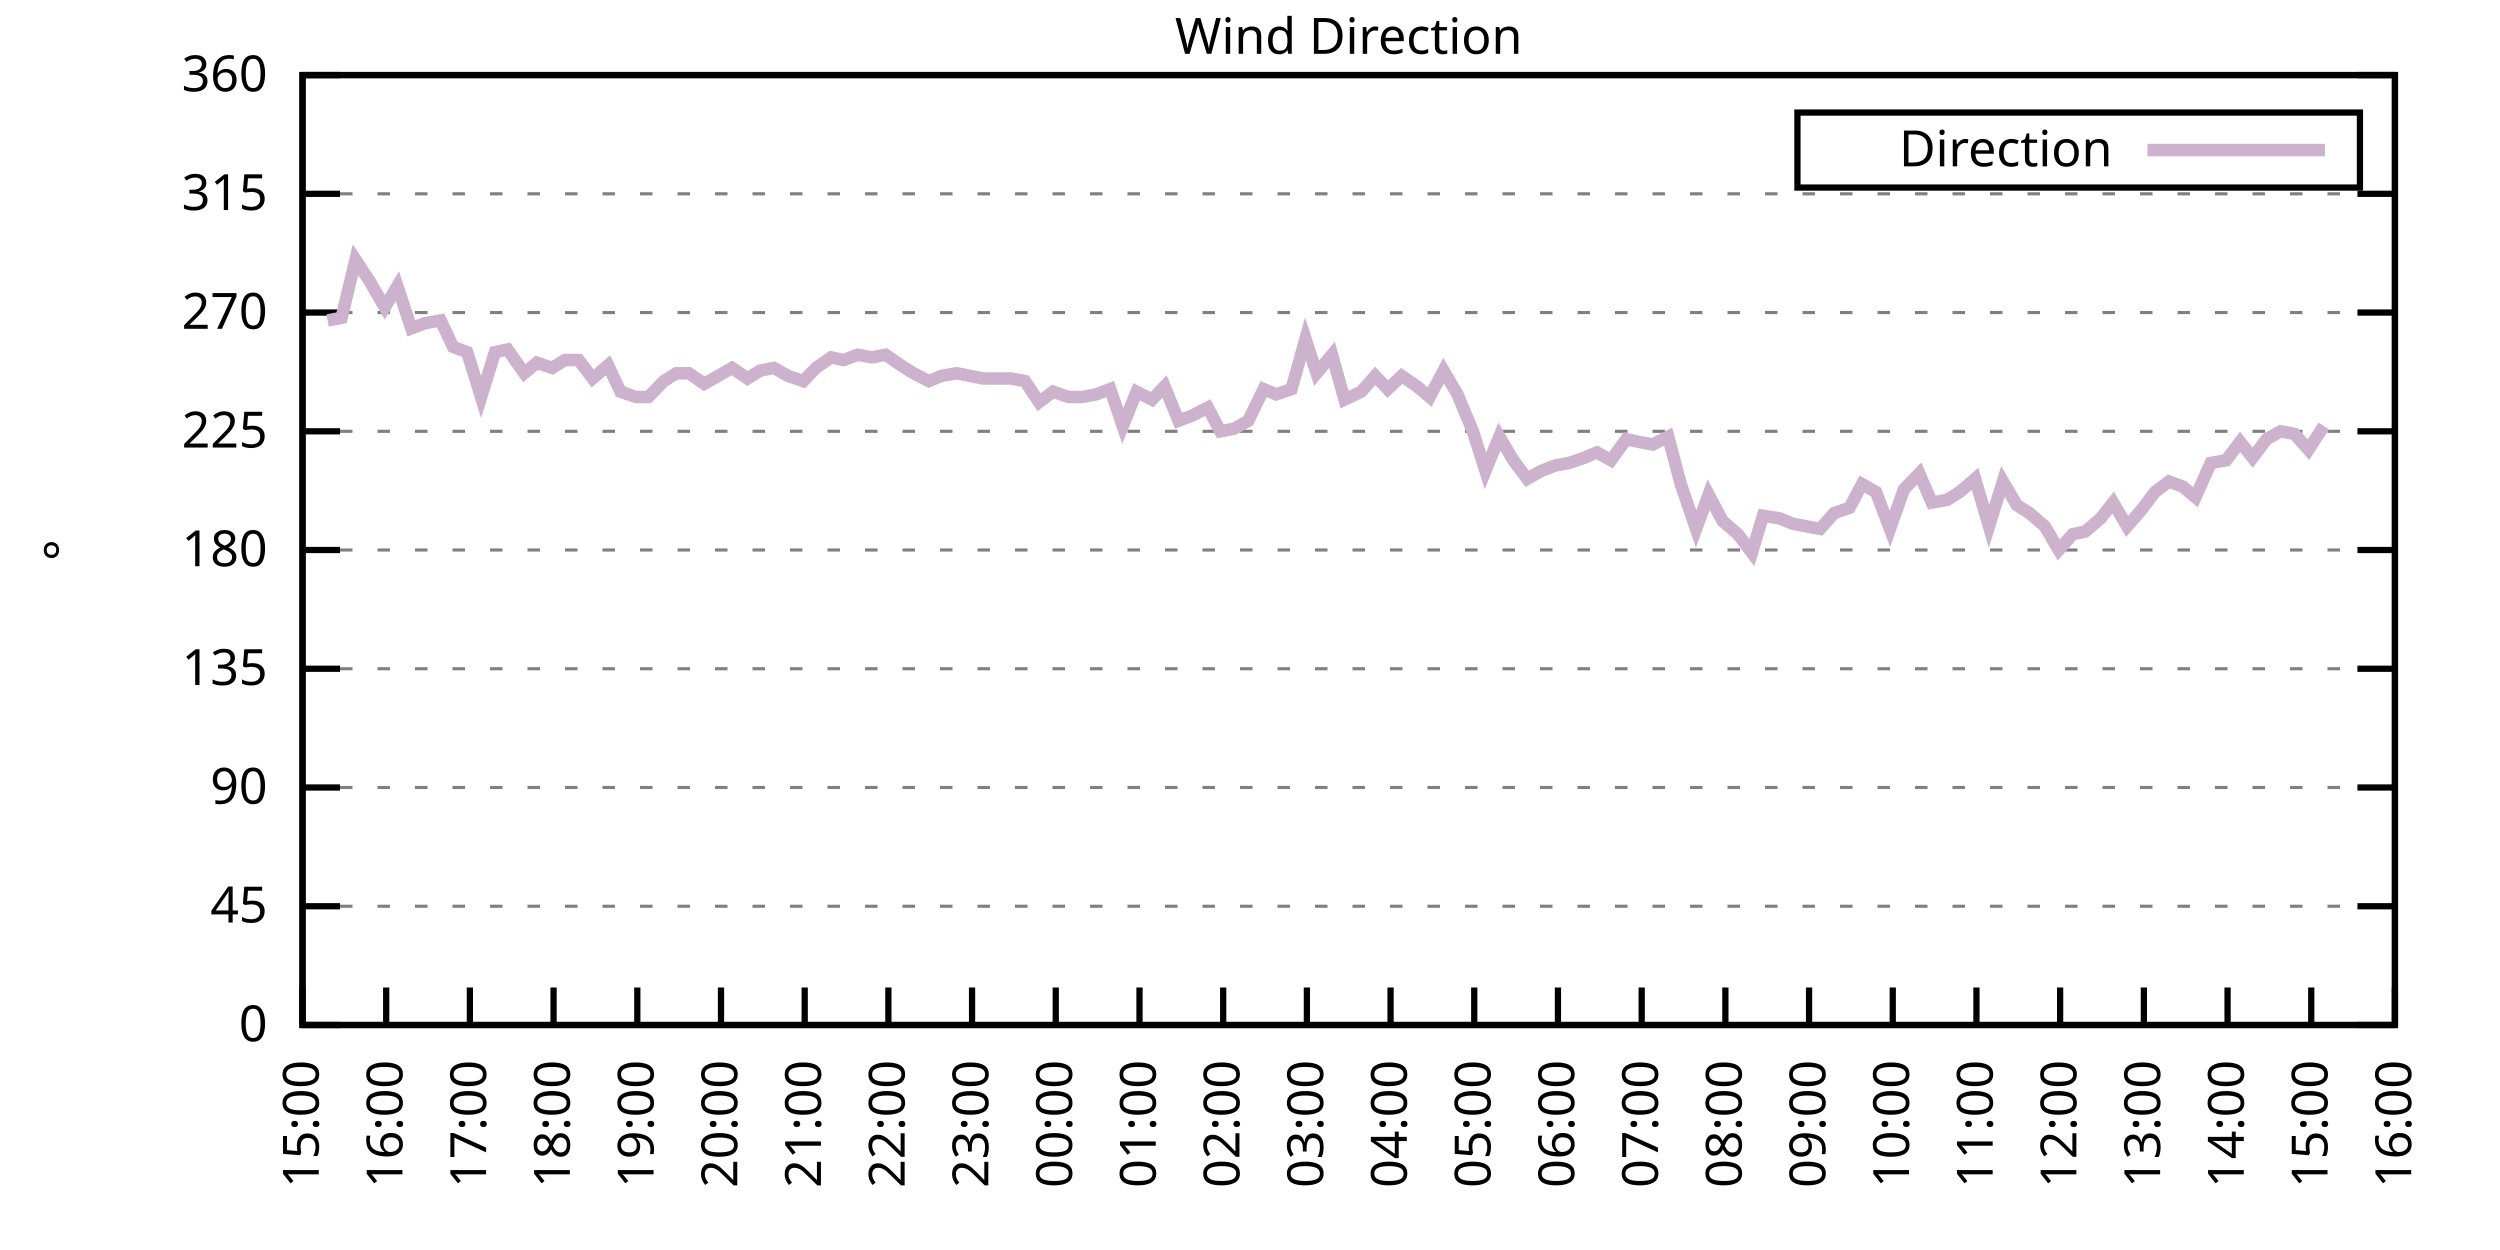
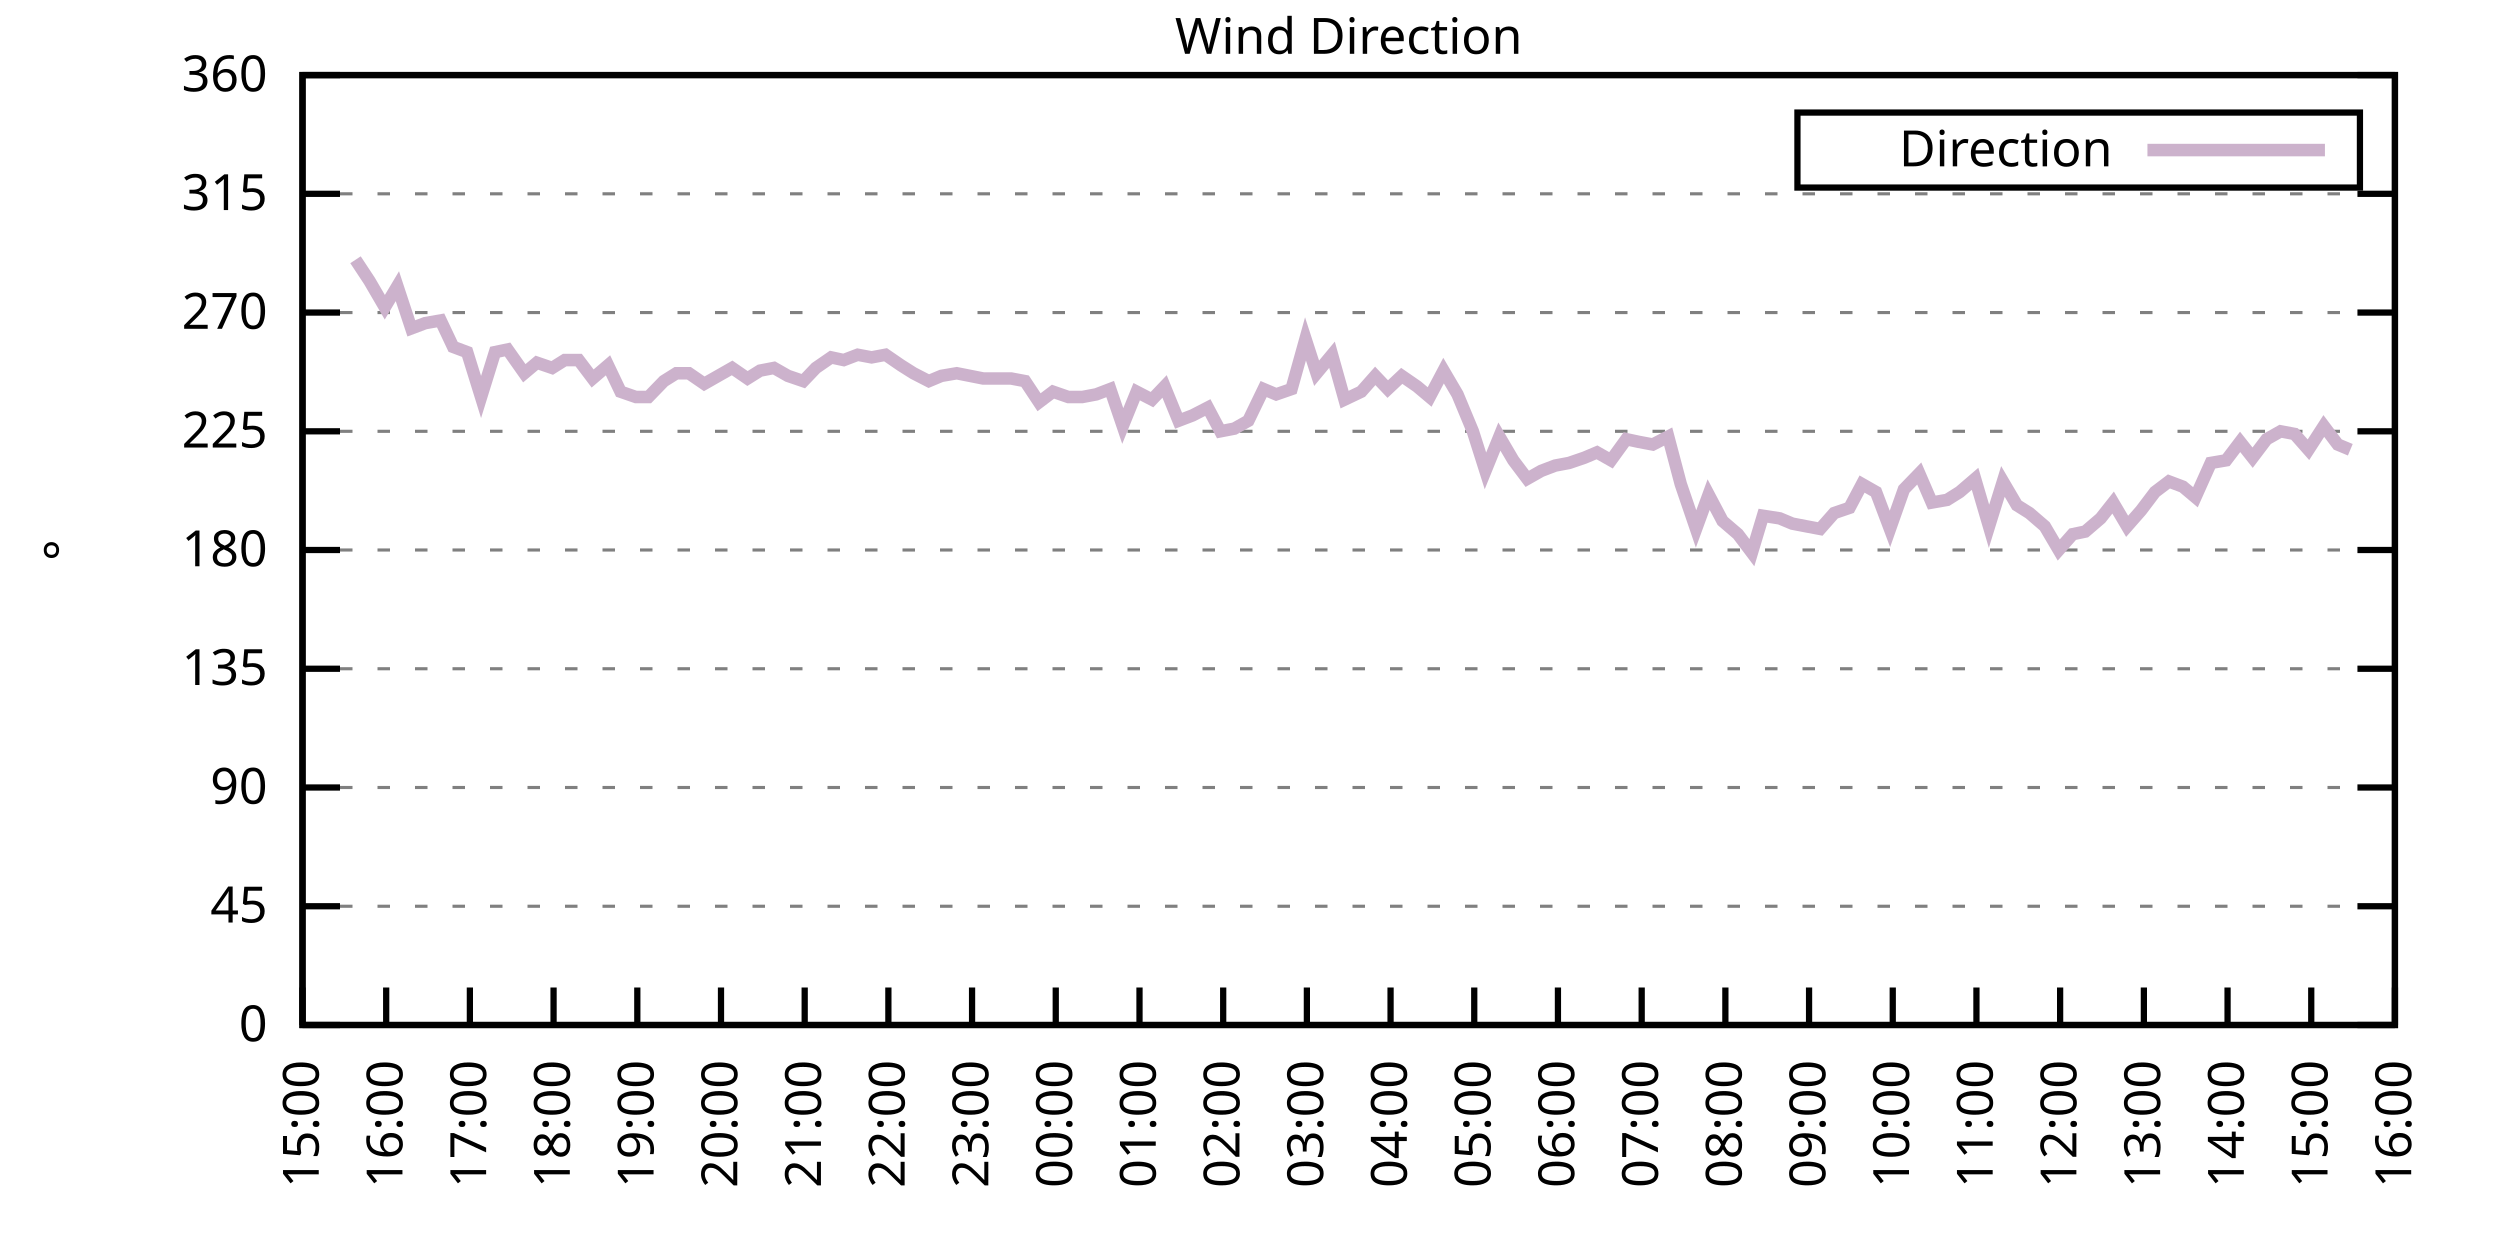
<svg xmlns="http://www.w3.org/2000/svg" xmlns:xlink="http://www.w3.org/1999/xlink" width="400" height="200" viewBox="0 0 400 200">
  <g id="gnuplot_canvas">
    <rect x="0" y="0" width="400" height="200" fill="none" />
    <defs>
      <circle id="gpDot" r="0.5" stroke-width="0.5" stroke="currentColor" />
      <path id="gpPt0" stroke-width="0.333" stroke="currentColor" d="M-1,0 h2 M0,-1 v2" />
      <path id="gpPt1" stroke-width="0.333" stroke="currentColor" d="M-1,-1 L1,1 M1,-1 L-1,1" />
      <path id="gpPt2" stroke-width="0.333" stroke="currentColor" d="M-1,0 L1,0 M0,-1 L0,1 M-1,-1 L1,1 M-1,1 L1,-1" />
      <rect id="gpPt3" stroke-width="0.333" stroke="currentColor" x="-1" y="-1" width="2" height="2" />
      <rect id="gpPt4" stroke-width="0.333" stroke="currentColor" fill="currentColor" x="-1" y="-1" width="2" height="2" />
      <circle id="gpPt5" stroke-width="0.333" stroke="currentColor" cx="0" cy="0" r="1" />
      <use xlink:href="#gpPt5" id="gpPt6" fill="currentColor" stroke="none" />
      <path id="gpPt7" stroke-width="0.333" stroke="currentColor" d="M0,-1.33 L-1.33,0.67 L1.33,0.67 z" />
      <use xlink:href="#gpPt7" id="gpPt8" fill="currentColor" stroke="none" />
      <use xlink:href="#gpPt7" id="gpPt9" stroke="currentColor" transform="rotate(180)" />
      <use xlink:href="#gpPt9" id="gpPt10" fill="currentColor" stroke="none" />
      <use xlink:href="#gpPt3" id="gpPt11" stroke="currentColor" transform="rotate(45)" />
      <use xlink:href="#gpPt11" id="gpPt12" fill="currentColor" stroke="none" />
      <path id="gpPt13" stroke-width="0.333" stroke="currentColor" d="M0,1.330 L1.265,0.411 L0.782,-1.067 L-0.782,-1.076 L-1.265,0.411 z" />
      <use xlink:href="#gpPt13" id="gpPt14" fill="currentColor" stroke="none" />
      <filter id="textbox" filterUnits="objectBoundingBox" x="0" y="0" height="1" width="1">
        <feFlood flood-color="white" flood-opacity="1" result="bgnd" />
        <feComposite in="SourceGraphic" in2="bgnd" operator="atop" />
      </filter>
      <filter id="greybox" filterUnits="objectBoundingBox" x="0" y="0" height="1" width="1">
        <feFlood flood-color="lightgrey" flood-opacity="1" result="grey" />
        <feComposite in="SourceGraphic" in2="grey" operator="atop" />
      </filter>
    </defs>
    <g fill="none" color="white" stroke="currentColor" stroke-width="1.00" stroke-linecap="butt" stroke-linejoin="miter">
</g>
    <g fill="none" color="black" stroke="currentColor" stroke-width="1.00" stroke-linecap="butt" stroke-linejoin="miter">
      <g stroke="none" shape-rendering="crispEdges">
        <polygon fill="rgb(255, 255, 255)" points="48.40,164.00 383.18,164.00 383.18,12.02 48.40,12.02 " />
      </g>
    </g>
    <g fill="none" color="black" stroke="currentColor" stroke-width="1.00" stroke-linecap="butt" stroke-linejoin="miter">
</g>
    <g fill="none" color="black" stroke="black" stroke-width="0.50" stroke-linecap="butt" stroke-linejoin="miter">
</g>
    <g fill="none" color="gray" stroke="currentColor" stroke-width="0.50" stroke-linecap="butt" stroke-linejoin="miter">
      <path stroke="gray" stroke-dasharray="2,4" class="gridline" d="M48.40,164.00 L383.19,164.00  " />
    </g>
    <g fill="none" color="gray" stroke="gray" stroke-width="1.00" stroke-linecap="butt" stroke-linejoin="miter">
</g>
    <g fill="none" color="black" stroke="currentColor" stroke-width="1.00" stroke-linecap="butt" stroke-linejoin="miter">
      <path stroke="black" d="M48.40,164.00 L54.40,164.00 M383.19,164.00 L377.19,164.00  " />
      <g transform="translate(42.80,166.60)" stroke="none" fill="black" font-family="Sans" font-size="8.00" text-anchor="end">
        <text>
          <tspan font-family="Sans"> 0</tspan>
        </text>
      </g>
    </g>
    <g fill="none" color="black" stroke="currentColor" stroke-width="1.00" stroke-linecap="butt" stroke-linejoin="miter">
</g>
    <g fill="none" color="black" stroke="black" stroke-width="0.50" stroke-linecap="butt" stroke-linejoin="miter">
</g>
    <g fill="none" color="gray" stroke="currentColor" stroke-width="0.50" stroke-linecap="butt" stroke-linejoin="miter">
      <path stroke="gray" stroke-dasharray="2,4" class="gridline" d="M48.40,145.00 L383.19,145.00  " />
    </g>
    <g fill="none" color="gray" stroke="gray" stroke-width="1.00" stroke-linecap="butt" stroke-linejoin="miter">
</g>
    <g fill="none" color="black" stroke="currentColor" stroke-width="1.00" stroke-linecap="butt" stroke-linejoin="miter">
      <path stroke="black" d="M48.40,145.00 L54.40,145.00 M383.19,145.00 L377.19,145.00  " />
      <g transform="translate(42.80,147.60)" stroke="none" fill="black" font-family="Sans" font-size="8.00" text-anchor="end">
        <text>
          <tspan font-family="Sans"> 45</tspan>
        </text>
      </g>
    </g>
    <g fill="none" color="black" stroke="currentColor" stroke-width="1.00" stroke-linecap="butt" stroke-linejoin="miter">
</g>
    <g fill="none" color="black" stroke="black" stroke-width="0.50" stroke-linecap="butt" stroke-linejoin="miter">
</g>
    <g fill="none" color="gray" stroke="currentColor" stroke-width="0.50" stroke-linecap="butt" stroke-linejoin="miter">
      <path stroke="gray" stroke-dasharray="2,4" class="gridline" d="M48.40,126.00 L383.19,126.00  " />
    </g>
    <g fill="none" color="gray" stroke="gray" stroke-width="1.00" stroke-linecap="butt" stroke-linejoin="miter">
</g>
    <g fill="none" color="black" stroke="currentColor" stroke-width="1.00" stroke-linecap="butt" stroke-linejoin="miter">
      <path stroke="black" d="M48.40,126.00 L54.40,126.00 M383.19,126.00 L377.19,126.00  " />
      <g transform="translate(42.80,128.60)" stroke="none" fill="black" font-family="Sans" font-size="8.00" text-anchor="end">
        <text>
          <tspan font-family="Sans"> 90</tspan>
        </text>
      </g>
    </g>
    <g fill="none" color="black" stroke="currentColor" stroke-width="1.00" stroke-linecap="butt" stroke-linejoin="miter">
</g>
    <g fill="none" color="black" stroke="black" stroke-width="0.50" stroke-linecap="butt" stroke-linejoin="miter">
</g>
    <g fill="none" color="gray" stroke="currentColor" stroke-width="0.50" stroke-linecap="butt" stroke-linejoin="miter">
      <path stroke="gray" stroke-dasharray="2,4" class="gridline" d="M48.40,107.00 L383.19,107.00  " />
    </g>
    <g fill="none" color="gray" stroke="gray" stroke-width="1.00" stroke-linecap="butt" stroke-linejoin="miter">
</g>
    <g fill="none" color="black" stroke="currentColor" stroke-width="1.00" stroke-linecap="butt" stroke-linejoin="miter">
      <path stroke="black" d="M48.40,107.00 L54.40,107.00 M383.19,107.00 L377.19,107.00  " />
      <g transform="translate(42.80,109.60)" stroke="none" fill="black" font-family="Sans" font-size="8.00" text-anchor="end">
        <text>
          <tspan font-family="Sans"> 135</tspan>
        </text>
      </g>
    </g>
    <g fill="none" color="black" stroke="currentColor" stroke-width="1.00" stroke-linecap="butt" stroke-linejoin="miter">
</g>
    <g fill="none" color="black" stroke="black" stroke-width="0.50" stroke-linecap="butt" stroke-linejoin="miter">
</g>
    <g fill="none" color="gray" stroke="currentColor" stroke-width="0.50" stroke-linecap="butt" stroke-linejoin="miter">
      <path stroke="gray" stroke-dasharray="2,4" class="gridline" d="M48.40,88.00 L383.19,88.00  " />
    </g>
    <g fill="none" color="gray" stroke="gray" stroke-width="1.00" stroke-linecap="butt" stroke-linejoin="miter">
</g>
    <g fill="none" color="black" stroke="currentColor" stroke-width="1.00" stroke-linecap="butt" stroke-linejoin="miter">
      <path stroke="black" d="M48.40,88.00 L54.40,88.00 M383.19,88.00 L377.19,88.00  " />
      <g transform="translate(42.80,90.60)" stroke="none" fill="black" font-family="Sans" font-size="8.00" text-anchor="end">
        <text>
          <tspan font-family="Sans"> 180</tspan>
        </text>
      </g>
    </g>
    <g fill="none" color="black" stroke="currentColor" stroke-width="1.00" stroke-linecap="butt" stroke-linejoin="miter">
</g>
    <g fill="none" color="black" stroke="black" stroke-width="0.50" stroke-linecap="butt" stroke-linejoin="miter">
</g>
    <g fill="none" color="gray" stroke="currentColor" stroke-width="0.50" stroke-linecap="butt" stroke-linejoin="miter">
      <path stroke="gray" stroke-dasharray="2,4" class="gridline" d="M48.40,69.01 L383.19,69.01  " />
    </g>
    <g fill="none" color="gray" stroke="gray" stroke-width="1.00" stroke-linecap="butt" stroke-linejoin="miter">
</g>
    <g fill="none" color="black" stroke="currentColor" stroke-width="1.00" stroke-linecap="butt" stroke-linejoin="miter">
      <path stroke="black" d="M48.40,69.01 L54.40,69.01 M383.19,69.01 L377.19,69.01  " />
      <g transform="translate(42.80,71.61)" stroke="none" fill="black" font-family="Sans" font-size="8.00" text-anchor="end">
        <text>
          <tspan font-family="Sans"> 225</tspan>
        </text>
      </g>
    </g>
    <g fill="none" color="black" stroke="currentColor" stroke-width="1.00" stroke-linecap="butt" stroke-linejoin="miter">
</g>
    <g fill="none" color="black" stroke="black" stroke-width="0.50" stroke-linecap="butt" stroke-linejoin="miter">
</g>
    <g fill="none" color="gray" stroke="currentColor" stroke-width="0.50" stroke-linecap="butt" stroke-linejoin="miter">
      <path stroke="gray" stroke-dasharray="2,4" class="gridline" d="M48.40,50.01 L383.19,50.01  " />
    </g>
    <g fill="none" color="gray" stroke="gray" stroke-width="1.00" stroke-linecap="butt" stroke-linejoin="miter">
</g>
    <g fill="none" color="black" stroke="currentColor" stroke-width="1.00" stroke-linecap="butt" stroke-linejoin="miter">
      <path stroke="black" d="M48.40,50.01 L54.40,50.01 M383.19,50.01 L377.19,50.01  " />
      <g transform="translate(42.80,52.61)" stroke="none" fill="black" font-family="Sans" font-size="8.00" text-anchor="end">
        <text>
          <tspan font-family="Sans"> 270</tspan>
        </text>
      </g>
    </g>
    <g fill="none" color="black" stroke="currentColor" stroke-width="1.00" stroke-linecap="butt" stroke-linejoin="miter">
</g>
    <g fill="none" color="black" stroke="black" stroke-width="0.50" stroke-linecap="butt" stroke-linejoin="miter">
</g>
    <g fill="none" color="gray" stroke="currentColor" stroke-width="0.50" stroke-linecap="butt" stroke-linejoin="miter">
      <path stroke="gray" stroke-dasharray="2,4" class="gridline" d="M48.40,31.01 L383.19,31.01  " />
    </g>
    <g fill="none" color="gray" stroke="gray" stroke-width="1.00" stroke-linecap="butt" stroke-linejoin="miter">
</g>
    <g fill="none" color="black" stroke="currentColor" stroke-width="1.00" stroke-linecap="butt" stroke-linejoin="miter">
      <path stroke="black" d="M48.40,31.01 L54.40,31.01 M383.19,31.01 L377.19,31.01  " />
      <g transform="translate(42.80,33.61)" stroke="none" fill="black" font-family="Sans" font-size="8.00" text-anchor="end">
        <text>
          <tspan font-family="Sans"> 315</tspan>
        </text>
      </g>
    </g>
    <g fill="none" color="black" stroke="currentColor" stroke-width="1.00" stroke-linecap="butt" stroke-linejoin="miter">
</g>
    <g fill="none" color="black" stroke="black" stroke-width="0.50" stroke-linecap="butt" stroke-linejoin="miter">
</g>
    <g fill="none" color="gray" stroke="currentColor" stroke-width="0.50" stroke-linecap="butt" stroke-linejoin="miter">
      <path stroke="gray" stroke-dasharray="2,4" class="gridline" d="M48.40,12.01 L383.19,12.01  " />
    </g>
    <g fill="none" color="gray" stroke="gray" stroke-width="1.00" stroke-linecap="butt" stroke-linejoin="miter">
</g>
    <g fill="none" color="black" stroke="currentColor" stroke-width="1.00" stroke-linecap="butt" stroke-linejoin="miter">
      <path stroke="black" d="M48.40,12.01 L54.40,12.01 M383.19,12.01 L377.19,12.01  " />
      <g transform="translate(42.80,14.61)" stroke="none" fill="black" font-family="Sans" font-size="8.00" text-anchor="end">
        <text>
          <tspan font-family="Sans"> 360</tspan>
        </text>
      </g>
    </g>
    <g fill="none" color="black" stroke="currentColor" stroke-width="1.00" stroke-linecap="butt" stroke-linejoin="miter">
      <path stroke="black" d="M48.40,164.00 L48.40,158.00  " />
      <g transform="translate(51.00,169.60) rotate(270.00)" stroke="none" fill="black" font-family="Sans" font-size="8.00" text-anchor="end">
        <text>
          <tspan font-family="Sans">15:00</tspan>
        </text>
      </g>
    </g>
    <g fill="none" color="black" stroke="currentColor" stroke-width="1.00" stroke-linecap="butt" stroke-linejoin="miter">
      <path stroke="black" d="M61.79,164.00 L61.79,158.00  " />
      <g transform="translate(64.39,169.60) rotate(270.00)" stroke="none" fill="black" font-family="Sans" font-size="8.00" text-anchor="end">
        <text>
          <tspan font-family="Sans">16:00</tspan>
        </text>
      </g>
    </g>
    <g fill="none" color="black" stroke="currentColor" stroke-width="1.00" stroke-linecap="butt" stroke-linejoin="miter">
      <path stroke="black" d="M75.18,164.00 L75.18,158.00  " />
      <g transform="translate(77.78,169.60) rotate(270.00)" stroke="none" fill="black" font-family="Sans" font-size="8.00" text-anchor="end">
        <text>
          <tspan font-family="Sans">17:00</tspan>
        </text>
      </g>
    </g>
    <g fill="none" color="black" stroke="currentColor" stroke-width="1.00" stroke-linecap="butt" stroke-linejoin="miter">
      <path stroke="black" d="M88.57,164.00 L88.57,158.00  " />
      <g transform="translate(91.17,169.60) rotate(270.00)" stroke="none" fill="black" font-family="Sans" font-size="8.00" text-anchor="end">
        <text>
          <tspan font-family="Sans">18:00</tspan>
        </text>
      </g>
    </g>
    <g fill="none" color="black" stroke="currentColor" stroke-width="1.00" stroke-linecap="butt" stroke-linejoin="miter">
      <path stroke="black" d="M101.97,164.00 L101.97,158.00  " />
      <g transform="translate(104.57,169.60) rotate(270.00)" stroke="none" fill="black" font-family="Sans" font-size="8.00" text-anchor="end">
        <text>
          <tspan font-family="Sans">19:00</tspan>
        </text>
      </g>
    </g>
    <g fill="none" color="black" stroke="currentColor" stroke-width="1.00" stroke-linecap="butt" stroke-linejoin="miter">
      <path stroke="black" d="M115.36,164.00 L115.36,158.00  " />
      <g transform="translate(117.96,169.60) rotate(270.00)" stroke="none" fill="black" font-family="Sans" font-size="8.00" text-anchor="end">
        <text>
          <tspan font-family="Sans">20:00</tspan>
        </text>
      </g>
    </g>
    <g fill="none" color="black" stroke="currentColor" stroke-width="1.00" stroke-linecap="butt" stroke-linejoin="miter">
      <path stroke="black" d="M128.75,164.00 L128.75,158.00  " />
      <g transform="translate(131.35,169.60) rotate(270.00)" stroke="none" fill="black" font-family="Sans" font-size="8.00" text-anchor="end">
        <text>
          <tspan font-family="Sans">21:00</tspan>
        </text>
      </g>
    </g>
    <g fill="none" color="black" stroke="currentColor" stroke-width="1.00" stroke-linecap="butt" stroke-linejoin="miter">
      <path stroke="black" d="M142.14,164.00 L142.14,158.00  " />
      <g transform="translate(144.74,169.60) rotate(270.00)" stroke="none" fill="black" font-family="Sans" font-size="8.00" text-anchor="end">
        <text>
          <tspan font-family="Sans">22:00</tspan>
        </text>
      </g>
    </g>
    <g fill="none" color="black" stroke="currentColor" stroke-width="1.00" stroke-linecap="butt" stroke-linejoin="miter">
      <path stroke="black" d="M155.53,164.00 L155.53,158.00  " />
      <g transform="translate(158.13,169.60) rotate(270.00)" stroke="none" fill="black" font-family="Sans" font-size="8.00" text-anchor="end">
        <text>
          <tspan font-family="Sans">23:00</tspan>
        </text>
      </g>
    </g>
    <g fill="none" color="black" stroke="currentColor" stroke-width="1.00" stroke-linecap="butt" stroke-linejoin="miter">
      <path stroke="black" d="M168.92,164.00 L168.92,158.00  " />
      <g transform="translate(171.52,169.60) rotate(270.00)" stroke="none" fill="black" font-family="Sans" font-size="8.00" text-anchor="end">
        <text>
          <tspan font-family="Sans">00:00</tspan>
        </text>
      </g>
    </g>
    <g fill="none" color="black" stroke="currentColor" stroke-width="1.00" stroke-linecap="butt" stroke-linejoin="miter">
      <path stroke="black" d="M182.32,164.00 L182.32,158.00  " />
      <g transform="translate(184.92,169.60) rotate(270.00)" stroke="none" fill="black" font-family="Sans" font-size="8.00" text-anchor="end">
        <text>
          <tspan font-family="Sans">01:00</tspan>
        </text>
      </g>
    </g>
    <g fill="none" color="black" stroke="currentColor" stroke-width="1.00" stroke-linecap="butt" stroke-linejoin="miter">
      <path stroke="black" d="M195.71,164.00 L195.71,158.00  " />
      <g transform="translate(198.31,169.60) rotate(270.00)" stroke="none" fill="black" font-family="Sans" font-size="8.00" text-anchor="end">
        <text>
          <tspan font-family="Sans">02:00</tspan>
        </text>
      </g>
    </g>
    <g fill="none" color="black" stroke="currentColor" stroke-width="1.00" stroke-linecap="butt" stroke-linejoin="miter">
      <path stroke="black" d="M209.10,164.00 L209.10,158.00  " />
      <g transform="translate(211.70,169.60) rotate(270.00)" stroke="none" fill="black" font-family="Sans" font-size="8.00" text-anchor="end">
        <text>
          <tspan font-family="Sans">03:00</tspan>
        </text>
      </g>
    </g>
    <g fill="none" color="black" stroke="currentColor" stroke-width="1.00" stroke-linecap="butt" stroke-linejoin="miter">
      <path stroke="black" d="M222.49,164.00 L222.49,158.00  " />
      <g transform="translate(225.09,169.60) rotate(270.00)" stroke="none" fill="black" font-family="Sans" font-size="8.00" text-anchor="end">
        <text>
          <tspan font-family="Sans">04:00</tspan>
        </text>
      </g>
    </g>
    <g fill="none" color="black" stroke="currentColor" stroke-width="1.00" stroke-linecap="butt" stroke-linejoin="miter">
      <path stroke="black" d="M235.88,164.00 L235.88,158.00  " />
      <g transform="translate(238.48,169.60) rotate(270.00)" stroke="none" fill="black" font-family="Sans" font-size="8.00" text-anchor="end">
        <text>
          <tspan font-family="Sans">05:00</tspan>
        </text>
      </g>
    </g>
    <g fill="none" color="black" stroke="currentColor" stroke-width="1.00" stroke-linecap="butt" stroke-linejoin="miter">
      <path stroke="black" d="M249.27,164.00 L249.27,158.00  " />
      <g transform="translate(251.87,169.60) rotate(270.00)" stroke="none" fill="black" font-family="Sans" font-size="8.00" text-anchor="end">
        <text>
          <tspan font-family="Sans">06:00</tspan>
        </text>
      </g>
    </g>
    <g fill="none" color="black" stroke="currentColor" stroke-width="1.00" stroke-linecap="butt" stroke-linejoin="miter">
      <path stroke="black" d="M262.67,164.00 L262.67,158.00  " />
      <g transform="translate(265.27,169.60) rotate(270.00)" stroke="none" fill="black" font-family="Sans" font-size="8.00" text-anchor="end">
        <text>
          <tspan font-family="Sans">07:00</tspan>
        </text>
      </g>
    </g>
    <g fill="none" color="black" stroke="currentColor" stroke-width="1.00" stroke-linecap="butt" stroke-linejoin="miter">
      <path stroke="black" d="M276.06,164.00 L276.06,158.00  " />
      <g transform="translate(278.66,169.60) rotate(270.00)" stroke="none" fill="black" font-family="Sans" font-size="8.00" text-anchor="end">
        <text>
          <tspan font-family="Sans">08:00</tspan>
        </text>
      </g>
    </g>
    <g fill="none" color="black" stroke="currentColor" stroke-width="1.00" stroke-linecap="butt" stroke-linejoin="miter">
      <path stroke="black" d="M289.45,164.00 L289.45,158.00  " />
      <g transform="translate(292.05,169.60) rotate(270.00)" stroke="none" fill="black" font-family="Sans" font-size="8.00" text-anchor="end">
        <text>
          <tspan font-family="Sans">09:00</tspan>
        </text>
      </g>
    </g>
    <g fill="none" color="black" stroke="currentColor" stroke-width="1.00" stroke-linecap="butt" stroke-linejoin="miter">
      <path stroke="black" d="M302.84,164.00 L302.84,158.00  " />
      <g transform="translate(305.44,169.60) rotate(270.00)" stroke="none" fill="black" font-family="Sans" font-size="8.00" text-anchor="end">
        <text>
          <tspan font-family="Sans">10:00</tspan>
        </text>
      </g>
    </g>
    <g fill="none" color="black" stroke="currentColor" stroke-width="1.00" stroke-linecap="butt" stroke-linejoin="miter">
      <path stroke="black" d="M316.23,164.00 L316.23,158.00  " />
      <g transform="translate(318.83,169.60) rotate(270.00)" stroke="none" fill="black" font-family="Sans" font-size="8.00" text-anchor="end">
        <text>
          <tspan font-family="Sans">11:00</tspan>
        </text>
      </g>
    </g>
    <g fill="none" color="black" stroke="currentColor" stroke-width="1.00" stroke-linecap="butt" stroke-linejoin="miter">
      <path stroke="black" d="M329.62,164.00 L329.62,158.00  " />
      <g transform="translate(332.22,169.60) rotate(270.00)" stroke="none" fill="black" font-family="Sans" font-size="8.00" text-anchor="end">
        <text>
          <tspan font-family="Sans">12:00</tspan>
        </text>
      </g>
    </g>
    <g fill="none" color="black" stroke="currentColor" stroke-width="1.00" stroke-linecap="butt" stroke-linejoin="miter">
      <path stroke="black" d="M343.02,164.00 L343.02,158.00  " />
      <g transform="translate(345.62,169.60) rotate(270.00)" stroke="none" fill="black" font-family="Sans" font-size="8.00" text-anchor="end">
        <text>
          <tspan font-family="Sans">13:00</tspan>
        </text>
      </g>
    </g>
    <g fill="none" color="black" stroke="currentColor" stroke-width="1.00" stroke-linecap="butt" stroke-linejoin="miter">
      <path stroke="black" d="M356.41,164.00 L356.41,158.00  " />
      <g transform="translate(359.01,169.60) rotate(270.00)" stroke="none" fill="black" font-family="Sans" font-size="8.00" text-anchor="end">
        <text>
          <tspan font-family="Sans">14:00</tspan>
        </text>
      </g>
    </g>
    <g fill="none" color="black" stroke="currentColor" stroke-width="1.00" stroke-linecap="butt" stroke-linejoin="miter">
      <path stroke="black" d="M369.80,164.00 L369.80,158.00  " />
      <g transform="translate(372.40,169.60) rotate(270.00)" stroke="none" fill="black" font-family="Sans" font-size="8.00" text-anchor="end">
        <text>
          <tspan font-family="Sans">15:00</tspan>
        </text>
      </g>
    </g>
    <g fill="none" color="black" stroke="currentColor" stroke-width="1.00" stroke-linecap="butt" stroke-linejoin="miter">
      <path stroke="black" d="M383.19,164.00 L383.19,158.00  " />
      <g transform="translate(385.79,169.60) rotate(270.00)" stroke="none" fill="black" font-family="Sans" font-size="8.00" text-anchor="end">
        <text>
          <tspan font-family="Sans">16:00</tspan>
        </text>
      </g>
    </g>
    <g fill="none" color="black" stroke="currentColor" stroke-width="1.00" stroke-linecap="butt" stroke-linejoin="miter">
</g>
    <g fill="none" color="black" stroke="currentColor" stroke-width="1.00" stroke-linecap="butt" stroke-linejoin="miter">
      <path stroke="black" d="M48.40,12.01 L48.40,164.00 L383.19,164.00 L383.19,12.01 L48.40,12.01 Z  " />
    </g>
    <g fill="none" color="black" stroke="currentColor" stroke-width="1.00" stroke-linecap="butt" stroke-linejoin="miter">
</g>
    <g fill="none" color="black" stroke="currentColor" stroke-width="1.00" stroke-linecap="butt" stroke-linejoin="miter">
      <path stroke="black" d="M287.59,30.01 L287.59,18.01 L377.59,18.01 L377.59,30.01 L287.59,30.01 Z  " />
    </g>
    <g id="Wind_direction_plot_1">
      <g fill="none" color="white" stroke="black" stroke-width="2.00" stroke-linecap="butt" stroke-linejoin="miter">
</g>
      <g fill="none" color="black" stroke="currentColor" stroke-width="2.00" stroke-linecap="butt" stroke-linejoin="miter">
        <g transform="translate(337.99,26.61)" stroke="none" fill="black" font-family="Sans" font-size="8.00" text-anchor="end">
          <text>
            <tspan font-family="Sans">Direction</tspan>
          </text>
        </g>
      </g>
      <g fill="none" color="black" stroke="currentColor" stroke-width="2.00" stroke-linecap="butt" stroke-linejoin="miter">
-         <path stroke="rgb(204, 178, 204)" d="M343.59,24.01 L371.99,24.01 M52.42,51.27 L54.65,50.85 L56.88,41.56 L59.11,44.94 L61.57,49.16 L63.58,45.79   L65.81,52.54 L68.04,51.70 L70.50,51.27 L72.50,55.50 L74.74,56.34 L76.97,63.52 L79.20,56.34 L81.21,55.92   L83.89,59.72 L85.90,58.03 L88.35,58.87 L90.36,57.61 L92.59,57.61 L94.82,60.56 L97.28,58.45 L99.29,62.67   L101.74,63.52 L103.75,63.52 L106.21,60.98 L108.22,59.72 L110.22,59.72 L112.68,61.41 L114.91,60.14 L117.14,58.87   L119.60,60.56 L121.61,59.30 L123.84,58.87 L126.07,60.14 L128.53,60.98 L130.54,58.87 L132.99,57.18 L135.00,57.61   L137.23,56.76 L139.46,57.18 L141.69,56.76 L144.15,58.45 L146.16,59.72 L148.61,60.98 L150.62,60.14 L153.08,59.72   L157.32,60.56 L159.77,60.56 L161.78,60.56 L164.01,60.98 L166.25,64.36 L168.48,62.67 L170.93,63.52 L173.17,63.52   L175.40,63.10 L177.63,62.25 L179.64,68.16 L181.87,62.67 L184.32,63.94 L186.33,61.83 L188.57,67.32 L190.80,66.47   L193.25,65.21 L195.26,69.01 L197.49,68.58 L199.73,67.32 L202.18,62.25 L204.19,63.10 L206.64,62.25 L208.88,54.23   L210.66,59.72 L213.12,56.76 L215.13,63.94 L217.80,62.67 L220.04,60.14 L222.04,62.25 L224.28,60.14 L226.73,61.83   L228.74,63.52 L230.97,59.30 L233.20,63.10 L235.66,69.01 L237.67,75.34 L239.90,69.85 L242.13,73.65 L244.36,76.61   L246.60,75.34 L248.83,74.49 L251.06,74.07 L253.51,73.23 L255.52,72.38 L257.76,73.65 L260.21,70.27 L262.22,70.70   L264.45,71.12 L266.91,69.85 L268.92,77.45 L271.37,84.63 L273.38,79.14 L275.61,83.36 L278.07,85.47 L280.30,88.43   L282.08,82.52 L284.76,82.94 L286.77,83.78 L289.00,84.21 L291.23,84.63 L293.47,82.09 L295.92,81.25 L297.93,77.45   L300.16,78.72 L302.39,84.63 L304.63,78.29 L307.08,75.76 L309.09,80.41 L311.54,79.98 L313.55,78.72 L316.01,76.61   L318.24,84.21 L320.47,77.03 L322.70,80.83 L324.71,82.09 L327.17,84.21 L329.40,88.00 L331.63,85.47 L333.64,85.05   L336.10,82.94 L338.10,80.41 L340.34,84.21 L342.57,81.67 L344.80,78.72 L347.03,77.03 L349.26,77.87 L351.27,79.56   L353.73,74.07 L356.18,73.65 L358.42,70.70 L360.42,73.23 L362.66,70.27 L364.89,69.01 L367.12,69.43 L369.35,71.96   L371.81,68.16  " />
+         <path stroke="rgb(204, 178, 204)" d="M343.59,24.01 L371.99,24.01 M56.88,41.56 L59.11,44.94 L61.57,49.16 L63.58,45.79 L65.81,52.54 L68.04,51.70   L70.50,51.27 L72.50,55.50 L74.74,56.34 L76.97,63.52 L79.20,56.34 L81.21,55.92 L83.89,59.72 L85.90,58.03   L88.35,58.87 L90.36,57.61 L92.59,57.61 L94.82,60.56 L97.28,58.45 L99.29,62.67 L101.74,63.52 L103.75,63.52   L106.21,60.98 L108.22,59.72 L110.22,59.72 L112.68,61.41 L114.91,60.14 L117.14,58.87 L119.60,60.56 L121.61,59.30   L123.84,58.87 L126.07,60.14 L128.53,60.98 L130.54,58.87 L132.99,57.18 L135.00,57.61 L137.23,56.76 L139.46,57.18   L141.69,56.76 L144.15,58.45 L146.16,59.72 L148.61,60.98 L150.62,60.14 L153.08,59.72 L157.32,60.56 L159.77,60.56   L161.78,60.56 L164.01,60.98 L166.25,64.36 L168.48,62.67 L170.93,63.52 L173.17,63.52 L175.40,63.10 L177.63,62.25   L179.64,68.16 L181.87,62.67 L184.32,63.94 L186.33,61.83 L188.57,67.32 L190.80,66.47 L193.25,65.21 L195.26,69.01   L197.49,68.58 L199.73,67.32 L202.18,62.25 L204.19,63.10 L206.64,62.25 L208.88,54.23 L210.66,59.72 L213.12,56.76   L215.13,63.94 L217.80,62.67 L220.04,60.14 L222.04,62.25 L224.28,60.14 L226.73,61.83 L228.74,63.52 L230.97,59.30   L233.20,63.10 L235.66,69.01 L237.67,75.34 L239.90,69.85 L242.13,73.65 L244.36,76.61 L246.60,75.34 L248.83,74.49   L251.06,74.07 L253.51,73.23 L255.52,72.38 L257.76,73.65 L260.21,70.27 L262.22,70.70 L264.45,71.12 L266.91,69.85   L268.92,77.45 L271.37,84.63 L273.38,79.14 L275.61,83.36 L278.07,85.47 L280.30,88.43 L282.08,82.52 L284.76,82.94   L286.77,83.78 L289.00,84.21 L291.23,84.63 L293.47,82.09 L295.92,81.25 L297.93,77.45 L300.16,78.72 L302.39,84.63   L304.63,78.29 L307.08,75.76 L309.09,80.41 L311.54,79.98 L313.55,78.72 L316.01,76.61 L318.24,84.21 L320.47,77.03   L322.70,80.83 L324.71,82.09 L327.17,84.21 L329.40,88.00 L331.63,85.47 L333.64,85.05 L336.10,82.94 L338.10,80.41   L340.34,84.21 L342.57,81.67 L344.80,78.72 L347.03,77.03 L349.26,77.87 L351.27,79.56 L353.73,74.07 L356.18,73.65   L358.42,70.70 L360.42,73.23 L362.66,70.27 L364.89,69.01 L367.12,69.43 L369.35,71.96 L371.81,68.16 L374.04,71.12   L376.05,71.96  " />
      </g>
    </g>
    <g fill="none" color="black" stroke="currentColor" stroke-width="2.00" stroke-linecap="butt" stroke-linejoin="miter">
</g>
    <g fill="none" color="black" stroke="black" stroke-width="1.00" stroke-linecap="butt" stroke-linejoin="miter">
</g>
    <g fill="none" color="black" stroke="currentColor" stroke-width="1.00" stroke-linecap="butt" stroke-linejoin="miter">
      <path stroke="black" d="M48.40,12.01 L48.40,164.00 L383.19,164.00 L383.19,12.01 L48.40,12.01 Z  " />
      <g transform="translate(12.80,88.01) rotate(270.00)" stroke="none" fill="black" font-family="Sans" font-size="8.00" text-anchor="middle">
        <text>
          <tspan font-family="Sans">°</tspan>
        </text>
      </g>
    </g>
    <g fill="none" color="black" stroke="currentColor" stroke-width="1.00" stroke-linecap="butt" stroke-linejoin="miter">
</g>
    <g fill="none" color="black" stroke="currentColor" stroke-width="1.00" stroke-linecap="butt" stroke-linejoin="miter">
      <g transform="translate(215.79,8.61)" stroke="none" fill="black" font-family="Sans" font-size="8.00" text-anchor="middle">
        <text>
          <tspan font-family="Sans">Wind Direction</tspan>
        </text>
      </g>
    </g>
    <g fill="none" color="black" stroke="currentColor" stroke-width="1.00" stroke-linecap="butt" stroke-linejoin="miter">
</g>
  </g>
</svg>
